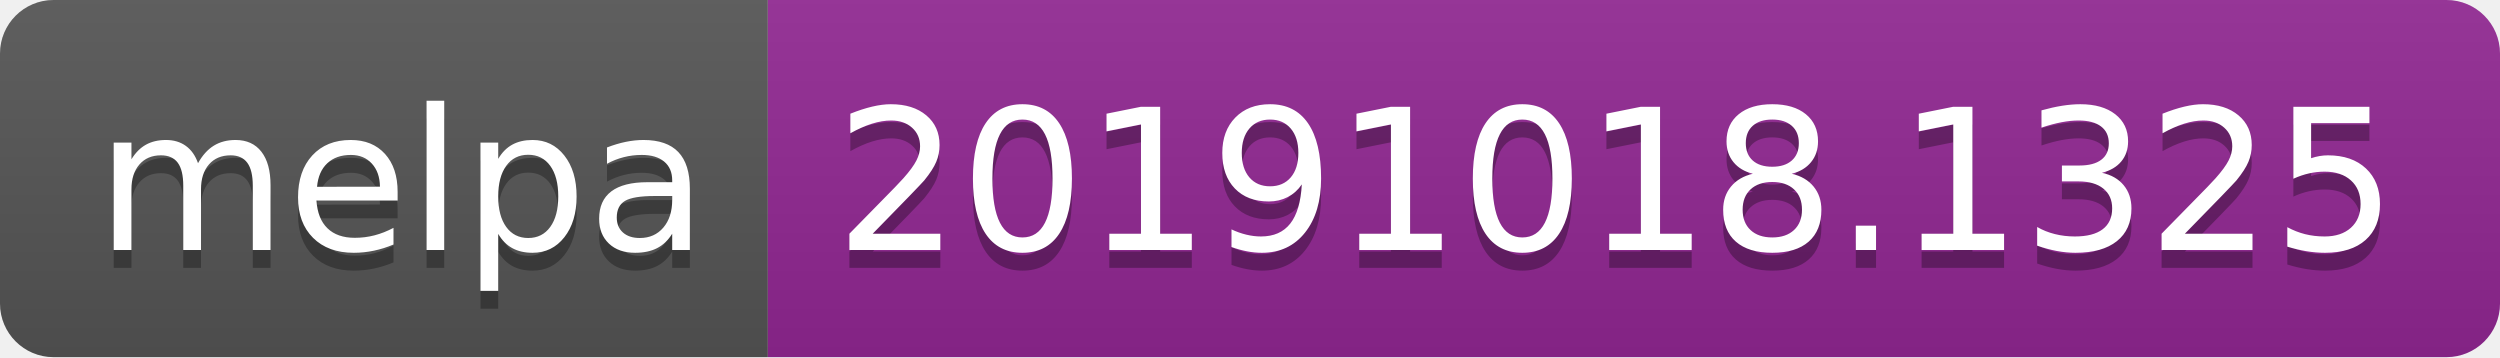
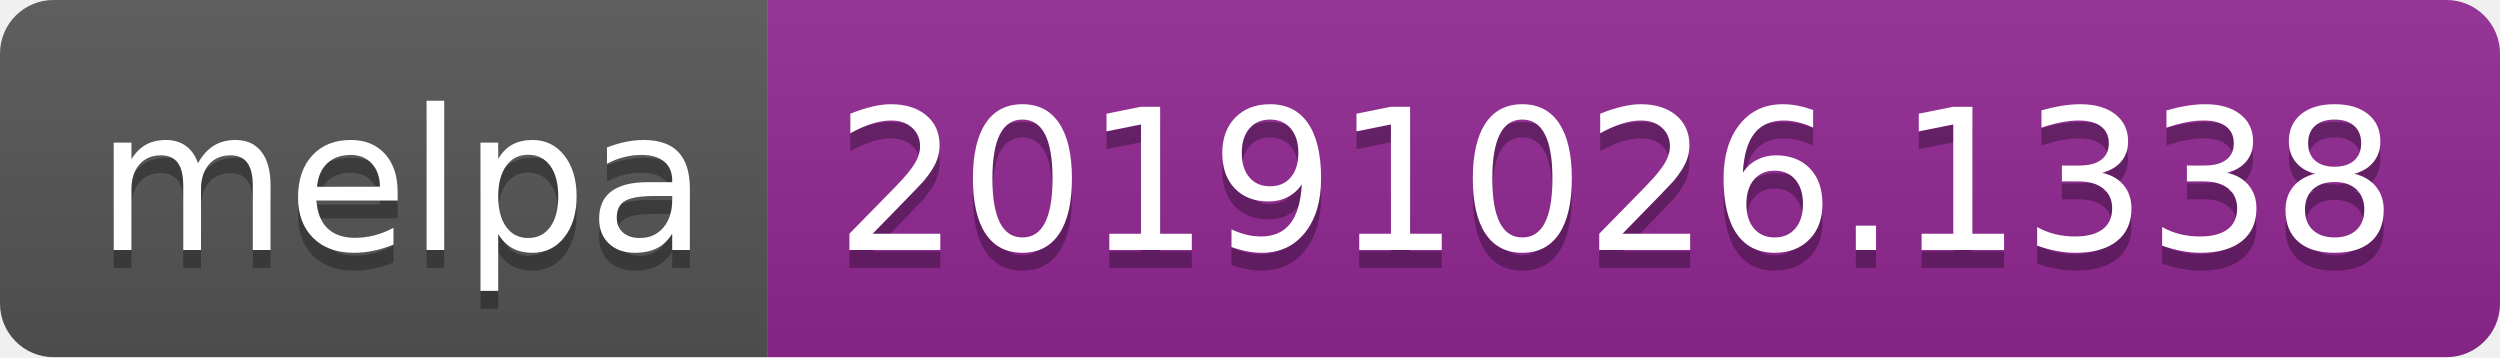
<svg xmlns="http://www.w3.org/2000/svg" width="140" height="20">
  <linearGradient id="b" x2="0" y2="100%">
    <stop offset="0" stop-color="#bbb" stop-opacity=".1" />
    <stop offset="1" stop-opacity=".1" />
  </linearGradient>
  <clipPath id="a">
    <rect width="140" height="20" rx="3" fill="#fff" />
  </clipPath>
  <g clip-path="url(#a)">
    <path fill="#555" d="M0 0h43v20H0z" />
    <path fill="#922793" d="M43 0h97v20H43z" />
    <path fill="url(#b)" d="M0 0h140v20H0z" />
  </g>
  <g fill="#fff" text-anchor="middle" font-family="DejaVu Sans,Verdana,Geneva,sans-serif" font-size="110">
    <text x="225" y="150" fill="#010101" fill-opacity=".3" transform="scale(.1)" textLength="330">melpa</text>
    <text x="225" y="140" transform="scale(.1)" textLength="330">melpa</text>
-     <text x="905" y="150" fill="#010101" fill-opacity=".3" transform="scale(.1)" textLength="870">20191018.1325</text>
-     <text x="905" y="140" transform="scale(.1)" textLength="870">20191018.1325</text>
+     <text x="905" y="150" fill="#010101" fill-opacity=".3" transform="scale(.1)" textLength="870">20191026.1338</text>
+     <text x="905" y="140" transform="scale(.1)" textLength="870">20191026.1338</text>
  </g>
</svg>
